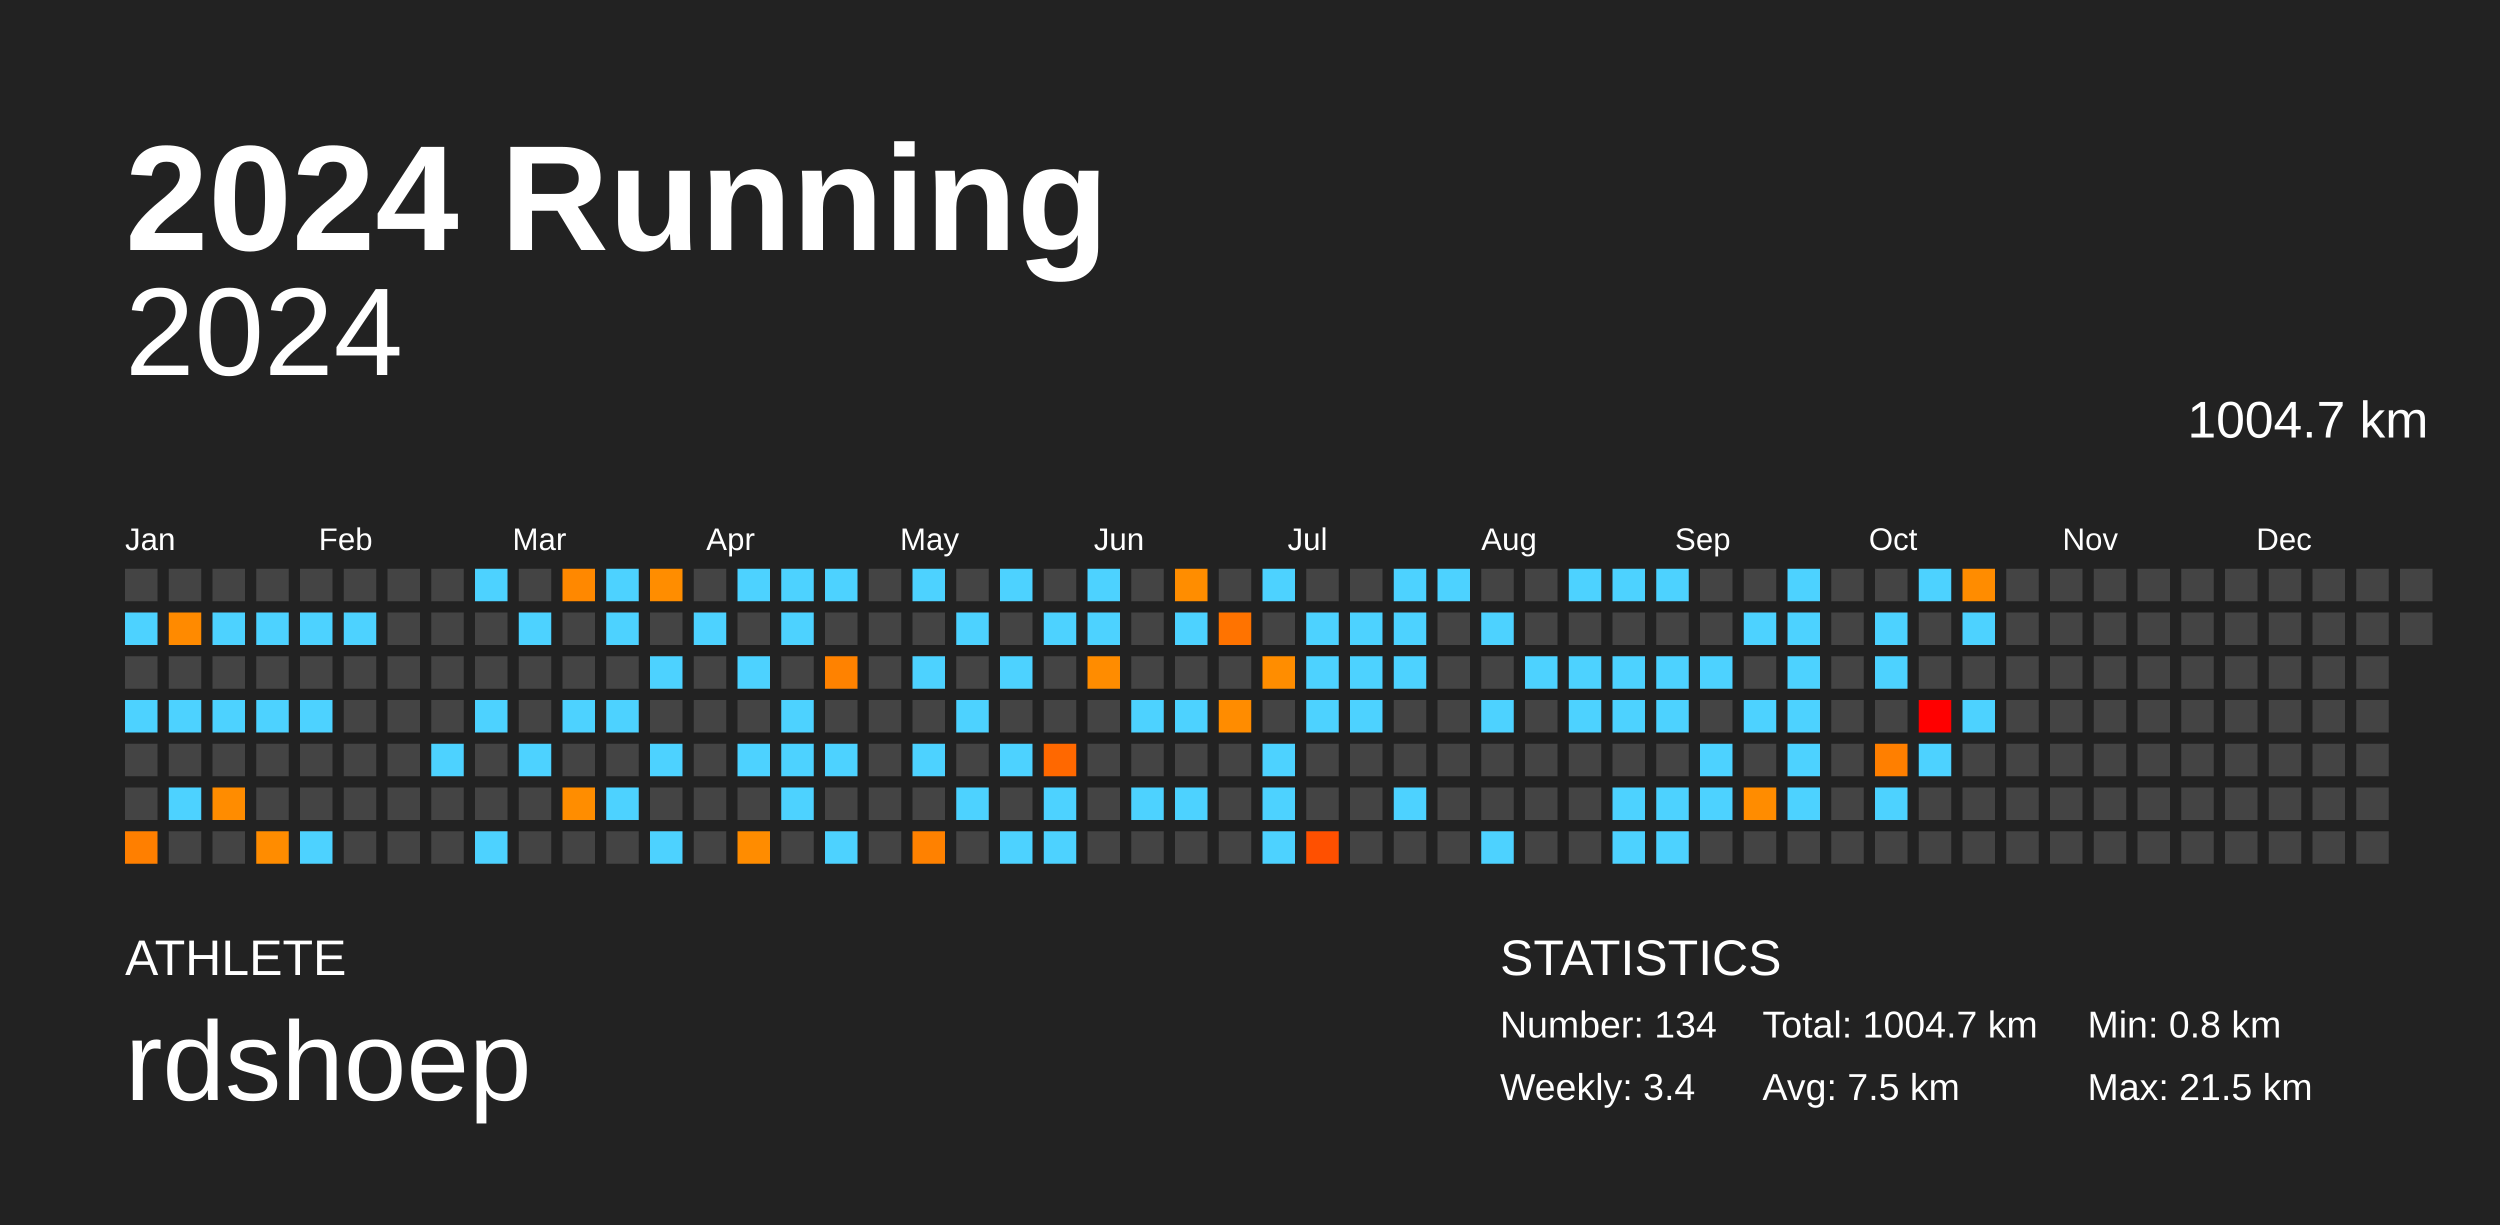
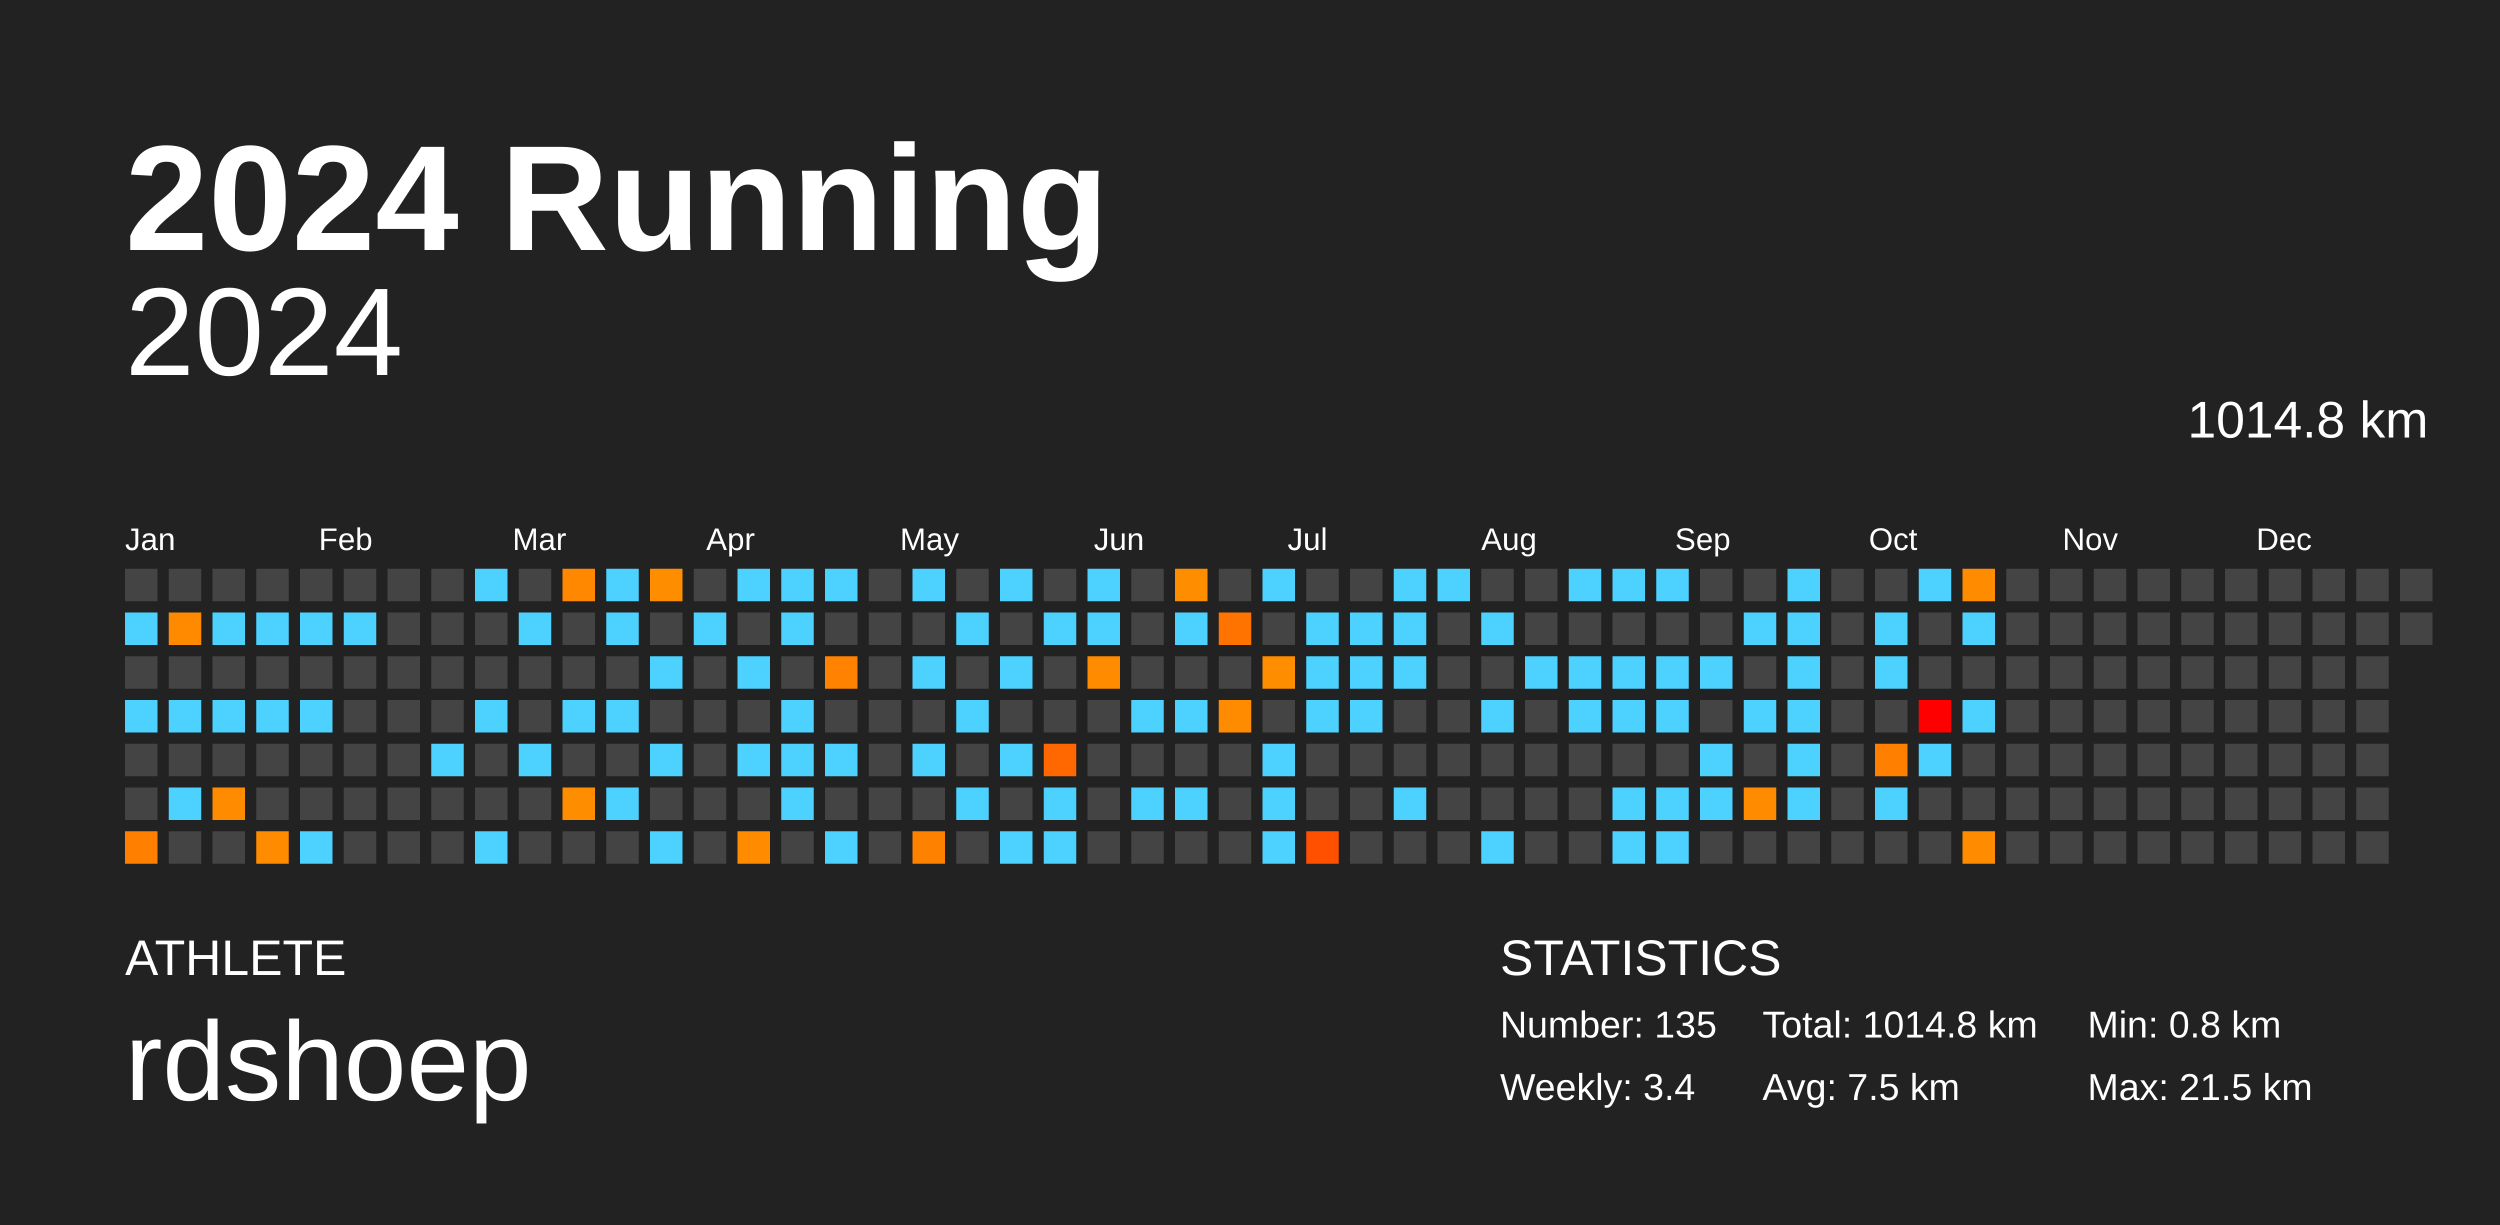
<svg xmlns="http://www.w3.org/2000/svg" baseProfile="full" height="98mm" version="1.1" viewBox="0,0,200,98" width="200mm">
  <defs />
  <rect fill="#222222" height="98" width="200" x="0" y="0" />
  <text fill="#FFFFFF" style="font-size:12px; font-family:Arial; font-weight:bold;" x="10" y="20">2024 Running</text>
  <text fill="#FFFFFF" style="font-size:4px; font-family:Arial" x="10" y="78">ATHLETE</text>
  <text fill="#FFFFFF" style="font-size:9px; font-family:Arial" x="10" y="88">rdshoep</text>
  <text fill="#FFFFFF" style="font-size:4px; font-family:Arial" x="120" y="78">STATISTICS</text>
-   <text fill="#FFFFFF" style="font-size:3px; font-family:Arial" x="120" y="83">Number: 134</text>
+   <text fill="#FFFFFF" style="font-size:3px; font-family:Arial" x="120" y="83">Number: 135</text>
  <text fill="#FFFFFF" style="font-size:3px; font-family:Arial" x="120" y="88">Weekly: 3.4</text>
-   <text fill="#FFFFFF" style="font-size:3px; font-family:Arial" x="141" y="83">Total: 1004.7 km</text>
+   <text fill="#FFFFFF" style="font-size:3px; font-family:Arial" x="141" y="83">Total: 1014.8 km</text>
  <text fill="#FFFFFF" style="font-size:3px; font-family:Arial" x="141" y="88">Avg: 7.5 km</text>
  <text fill="#FFFFFF" style="font-size:3px; font-family:Arial" x="167" y="83">Min: 0.8 km</text>
  <text fill="#FFFFFF" style="font-size:3px; font-family:Arial" x="167" y="88">Max: 21.5 km</text>
  <text alignment-baseline="hanging" fill="#FFFFFF" style="font-size:10.0px; font-family:Arial;" x="10" y="30">2024</text>
-   <text alignment-baseline="hanging" fill="#FFFFFF" style="font-size:4.125px; font-family:Arial;" x="175" y="35">1004.7 km</text>
+   <text alignment-baseline="hanging" fill="#FFFFFF" style="font-size:4.125px; font-family:Arial;" x="175" y="35">1014.8 km</text>
  <text fill="#FFFFFF" style="font-size:2.5px; font-family:Arial" x="10.0" y="44">Jan</text>
  <text fill="#FFFFFF" style="font-size:2.5px; font-family:Arial" x="25.5" y="44">Feb</text>
  <text fill="#FFFFFF" style="font-size:2.5px; font-family:Arial" x="41.0" y="44">Mar</text>
  <text fill="#FFFFFF" style="font-size:2.5px; font-family:Arial" x="56.5" y="44">Apr</text>
  <text fill="#FFFFFF" style="font-size:2.5px; font-family:Arial" x="72.0" y="44">May</text>
  <text fill="#FFFFFF" style="font-size:2.5px; font-family:Arial" x="87.5" y="44">Jun</text>
  <text fill="#FFFFFF" style="font-size:2.5px; font-family:Arial" x="103.0" y="44">Jul</text>
  <text fill="#FFFFFF" style="font-size:2.5px; font-family:Arial" x="118.5" y="44">Aug</text>
  <text fill="#FFFFFF" style="font-size:2.5px; font-family:Arial" x="134.0" y="44">Sep</text>
  <text fill="#FFFFFF" style="font-size:2.5px; font-family:Arial" x="149.5" y="44">Oct</text>
  <text fill="#FFFFFF" style="font-size:2.5px; font-family:Arial" x="165.0" y="44">Nov</text>
  <text fill="#FFFFFF" style="font-size:2.5px; font-family:Arial" x="180.5" y="44">Dec</text>
  <rect fill="#444444" height="2.6" width="2.6" x="10.0" y="45.5" />
  <rect fill="#4dd2ff" height="2.6" width="2.6" x="10.0" y="49.0" />
  <rect fill="#444444" height="2.6" width="2.6" x="10.0" y="52.5" />
  <rect fill="#4dd2ff" height="2.6" width="2.6" x="10.0" y="56.0" />
  <rect fill="#444444" height="2.6" width="2.6" x="10.0" y="59.5" />
  <rect fill="#444444" height="2.6" width="2.6" x="10.0" y="63.0" />
  <rect fill="#ff7f00" height="2.6" width="2.6" x="10.0" y="66.5" />
  <rect fill="#444444" height="2.6" width="2.6" x="13.5" y="45.5" />
  <rect fill="#ff8a00" height="2.6" width="2.6" x="13.5" y="49.0" />
  <rect fill="#444444" height="2.6" width="2.6" x="13.5" y="52.5" />
  <rect fill="#4dd2ff" height="2.6" width="2.6" x="13.5" y="56.0" />
  <rect fill="#444444" height="2.6" width="2.6" x="13.5" y="59.5" />
  <rect fill="#4dd2ff" height="2.6" width="2.6" x="13.5" y="63.0" />
  <rect fill="#444444" height="2.6" width="2.6" x="13.5" y="66.5" />
  <rect fill="#444444" height="2.6" width="2.6" x="17.0" y="45.5" />
  <rect fill="#4dd2ff" height="2.6" width="2.6" x="17.0" y="49.0" />
  <rect fill="#444444" height="2.6" width="2.6" x="17.0" y="52.5" />
  <rect fill="#4dd2ff" height="2.6" width="2.6" x="17.0" y="56.0" />
  <rect fill="#444444" height="2.6" width="2.6" x="17.0" y="59.5" />
  <rect fill="#ff8c00" height="2.6" width="2.6" x="17.0" y="63.0" />
  <rect fill="#444444" height="2.6" width="2.6" x="17.0" y="66.5" />
  <rect fill="#444444" height="2.6" width="2.6" x="20.5" y="45.5" />
  <rect fill="#4dd2ff" height="2.6" width="2.6" x="20.5" y="49.0" />
  <rect fill="#444444" height="2.6" width="2.6" x="20.5" y="52.5" />
  <rect fill="#4dd2ff" height="2.6" width="2.6" x="20.5" y="56.0" />
  <rect fill="#444444" height="2.6" width="2.6" x="20.5" y="59.5" />
  <rect fill="#444444" height="2.6" width="2.6" x="20.5" y="63.0" />
  <rect fill="#ff8c00" height="2.6" width="2.6" x="20.5" y="66.5" />
  <rect fill="#444444" height="2.6" width="2.6" x="24.0" y="45.5" />
  <rect fill="#4dd2ff" height="2.6" width="2.6" x="24.0" y="49.0" />
  <rect fill="#444444" height="2.6" width="2.6" x="24.0" y="52.5" />
  <rect fill="#4dd2ff" height="2.6" width="2.6" x="24.0" y="56.0" />
  <rect fill="#444444" height="2.6" width="2.6" x="24.0" y="59.5" />
  <rect fill="#444444" height="2.6" width="2.6" x="24.0" y="63.0" />
  <rect fill="#4dd2ff" height="2.6" width="2.6" x="24.0" y="66.5" />
  <rect fill="#444444" height="2.6" width="2.6" x="27.5" y="45.5" />
  <rect fill="#4dd2ff" height="2.6" width="2.6" x="27.5" y="49.0" />
  <rect fill="#444444" height="2.6" width="2.6" x="27.5" y="52.5" />
  <rect fill="#444444" height="2.6" width="2.6" x="27.5" y="56.0" />
  <rect fill="#444444" height="2.6" width="2.6" x="27.5" y="59.5" />
  <rect fill="#444444" height="2.6" width="2.6" x="27.5" y="63.0" />
  <rect fill="#444444" height="2.6" width="2.6" x="27.5" y="66.5" />
  <rect fill="#444444" height="2.6" width="2.6" x="31.0" y="45.5" />
  <rect fill="#444444" height="2.6" width="2.6" x="31.0" y="49.0" />
  <rect fill="#444444" height="2.6" width="2.6" x="31.0" y="52.5" />
  <rect fill="#444444" height="2.6" width="2.6" x="31.0" y="56.0" />
  <rect fill="#444444" height="2.6" width="2.6" x="31.0" y="59.5" />
  <rect fill="#444444" height="2.6" width="2.6" x="31.0" y="63.0" />
  <rect fill="#444444" height="2.6" width="2.6" x="31.0" y="66.5" />
  <rect fill="#444444" height="2.6" width="2.6" x="34.5" y="45.5" />
  <rect fill="#444444" height="2.6" width="2.6" x="34.5" y="49.0" />
  <rect fill="#444444" height="2.6" width="2.6" x="34.5" y="52.5" />
  <rect fill="#444444" height="2.6" width="2.6" x="34.5" y="56.0" />
  <rect fill="#4dd2ff" height="2.6" width="2.6" x="34.5" y="59.5" />
  <rect fill="#444444" height="2.6" width="2.6" x="34.5" y="63.0" />
  <rect fill="#444444" height="2.6" width="2.6" x="34.5" y="66.5" />
  <rect fill="#4dd2ff" height="2.6" width="2.6" x="38.0" y="45.5" />
  <rect fill="#444444" height="2.6" width="2.6" x="38.0" y="49.0" />
  <rect fill="#444444" height="2.6" width="2.6" x="38.0" y="52.5" />
  <rect fill="#4dd2ff" height="2.6" width="2.6" x="38.0" y="56.0" />
  <rect fill="#444444" height="2.6" width="2.6" x="38.0" y="59.5" />
  <rect fill="#444444" height="2.6" width="2.6" x="38.0" y="63.0" />
  <rect fill="#4dd2ff" height="2.6" width="2.6" x="38.0" y="66.5" />
  <rect fill="#444444" height="2.6" width="2.6" x="41.5" y="45.5" />
  <rect fill="#4dd2ff" height="2.6" width="2.6" x="41.5" y="49.0" />
  <rect fill="#444444" height="2.6" width="2.6" x="41.5" y="52.5" />
  <rect fill="#444444" height="2.6" width="2.6" x="41.5" y="56.0" />
  <rect fill="#4dd2ff" height="2.6" width="2.6" x="41.5" y="59.5" />
  <rect fill="#444444" height="2.6" width="2.6" x="41.5" y="63.0" />
  <rect fill="#444444" height="2.6" width="2.6" x="41.5" y="66.5" />
  <rect fill="#ff8800" height="2.6" width="2.6" x="45.0" y="45.5" />
  <rect fill="#444444" height="2.6" width="2.6" x="45.0" y="49.0" />
  <rect fill="#444444" height="2.6" width="2.6" x="45.0" y="52.5" />
  <rect fill="#4dd2ff" height="2.6" width="2.6" x="45.0" y="56.0" />
  <rect fill="#444444" height="2.6" width="2.6" x="45.0" y="59.5" />
  <rect fill="#ff8d00" height="2.6" width="2.6" x="45.0" y="63.0" />
  <rect fill="#444444" height="2.6" width="2.6" x="45.0" y="66.5" />
  <rect fill="#4dd2ff" height="2.6" width="2.6" x="48.5" y="45.5" />
  <rect fill="#4dd2ff" height="2.6" width="2.6" x="48.5" y="49.0" />
  <rect fill="#444444" height="2.6" width="2.6" x="48.5" y="52.5" />
  <rect fill="#4dd2ff" height="2.6" width="2.6" x="48.5" y="56.0" />
  <rect fill="#444444" height="2.6" width="2.6" x="48.5" y="59.5" />
  <rect fill="#4dd2ff" height="2.6" width="2.6" x="48.5" y="63.0" />
  <rect fill="#444444" height="2.6" width="2.6" x="48.5" y="66.5" />
  <rect fill="#ff8d00" height="2.6" width="2.6" x="52.0" y="45.5" />
  <rect fill="#444444" height="2.6" width="2.6" x="52.0" y="49.0" />
  <rect fill="#4dd2ff" height="2.6" width="2.6" x="52.0" y="52.5" />
  <rect fill="#444444" height="2.6" width="2.6" x="52.0" y="56.0" />
  <rect fill="#4dd2ff" height="2.6" width="2.6" x="52.0" y="59.5" />
  <rect fill="#444444" height="2.6" width="2.6" x="52.0" y="63.0" />
  <rect fill="#4dd2ff" height="2.6" width="2.6" x="52.0" y="66.5" />
  <rect fill="#444444" height="2.6" width="2.6" x="55.5" y="45.5" />
  <rect fill="#4dd2ff" height="2.6" width="2.6" x="55.5" y="49.0" />
  <rect fill="#444444" height="2.6" width="2.6" x="55.5" y="52.5" />
  <rect fill="#444444" height="2.6" width="2.6" x="55.5" y="56.0" />
  <rect fill="#444444" height="2.6" width="2.6" x="55.5" y="59.5" />
  <rect fill="#444444" height="2.6" width="2.6" x="55.5" y="63.0" />
  <rect fill="#444444" height="2.6" width="2.6" x="55.5" y="66.5" />
  <rect fill="#4dd2ff" height="2.6" width="2.6" x="59.0" y="45.5" />
  <rect fill="#444444" height="2.6" width="2.6" x="59.0" y="49.0" />
  <rect fill="#4dd2ff" height="2.6" width="2.6" x="59.0" y="52.5" />
  <rect fill="#444444" height="2.6" width="2.6" x="59.0" y="56.0" />
  <rect fill="#4dd2ff" height="2.6" width="2.6" x="59.0" y="59.5" />
  <rect fill="#444444" height="2.6" width="2.6" x="59.0" y="63.0" />
  <rect fill="#ff8c00" height="2.6" width="2.6" x="59.0" y="66.5" />
  <rect fill="#4dd2ff" height="2.6" width="2.6" x="62.5" y="45.5" />
  <rect fill="#4dd2ff" height="2.6" width="2.6" x="62.5" y="49.0" />
  <rect fill="#444444" height="2.6" width="2.6" x="62.5" y="52.5" />
  <rect fill="#4dd2ff" height="2.6" width="2.6" x="62.5" y="56.0" />
  <rect fill="#4dd2ff" height="2.6" width="2.6" x="62.5" y="59.5" />
  <rect fill="#4dd2ff" height="2.6" width="2.6" x="62.5" y="63.0" />
  <rect fill="#444444" height="2.6" width="2.6" x="62.5" y="66.5" />
  <rect fill="#4dd2ff" height="2.6" width="2.6" x="66.0" y="45.5" />
  <rect fill="#444444" height="2.6" width="2.6" x="66.0" y="49.0" />
  <rect fill="#ff8200" height="2.6" width="2.6" x="66.0" y="52.5" />
  <rect fill="#444444" height="2.6" width="2.6" x="66.0" y="56.0" />
  <rect fill="#4dd2ff" height="2.6" width="2.6" x="66.0" y="59.5" />
  <rect fill="#444444" height="2.6" width="2.6" x="66.0" y="63.0" />
  <rect fill="#4dd2ff" height="2.6" width="2.6" x="66.0" y="66.5" />
  <rect fill="#444444" height="2.6" width="2.6" x="69.5" y="45.5" />
  <rect fill="#444444" height="2.6" width="2.6" x="69.5" y="49.0" />
  <rect fill="#444444" height="2.6" width="2.6" x="69.5" y="52.5" />
  <rect fill="#444444" height="2.6" width="2.6" x="69.5" y="56.0" />
  <rect fill="#444444" height="2.6" width="2.6" x="69.5" y="59.5" />
  <rect fill="#444444" height="2.6" width="2.6" x="69.5" y="63.0" />
  <rect fill="#444444" height="2.6" width="2.6" x="69.5" y="66.5" />
  <rect fill="#4dd2ff" height="2.6" width="2.6" x="73.0" y="45.5" />
  <rect fill="#444444" height="2.6" width="2.6" x="73.0" y="49.0" />
  <rect fill="#4dd2ff" height="2.6" width="2.6" x="73.0" y="52.5" />
  <rect fill="#444444" height="2.6" width="2.6" x="73.0" y="56.0" />
  <rect fill="#4dd2ff" height="2.6" width="2.6" x="73.0" y="59.5" />
  <rect fill="#444444" height="2.6" width="2.6" x="73.0" y="63.0" />
  <rect fill="#ff8100" height="2.6" width="2.6" x="73.0" y="66.5" />
  <rect fill="#444444" height="2.6" width="2.6" x="76.5" y="45.5" />
  <rect fill="#4dd2ff" height="2.6" width="2.6" x="76.5" y="49.0" />
  <rect fill="#444444" height="2.6" width="2.6" x="76.5" y="52.5" />
  <rect fill="#4dd2ff" height="2.6" width="2.6" x="76.5" y="56.0" />
  <rect fill="#444444" height="2.6" width="2.6" x="76.5" y="59.5" />
  <rect fill="#4dd2ff" height="2.6" width="2.6" x="76.5" y="63.0" />
  <rect fill="#444444" height="2.6" width="2.6" x="76.5" y="66.5" />
  <rect fill="#4dd2ff" height="2.6" width="2.6" x="80.0" y="45.5" />
  <rect fill="#444444" height="2.6" width="2.6" x="80.0" y="49.0" />
  <rect fill="#4dd2ff" height="2.6" width="2.6" x="80.0" y="52.5" />
  <rect fill="#444444" height="2.6" width="2.6" x="80.0" y="56.0" />
  <rect fill="#4dd2ff" height="2.6" width="2.6" x="80.0" y="59.5" />
  <rect fill="#444444" height="2.6" width="2.6" x="80.0" y="63.0" />
  <rect fill="#4dd2ff" height="2.6" width="2.6" x="80.0" y="66.5" />
  <rect fill="#444444" height="2.6" width="2.6" x="83.5" y="45.5" />
  <rect fill="#4dd2ff" height="2.6" width="2.6" x="83.5" y="49.0" />
  <rect fill="#444444" height="2.6" width="2.6" x="83.5" y="52.5" />
  <rect fill="#444444" height="2.6" width="2.6" x="83.5" y="56.0" />
  <rect fill="#ff6800" height="2.6" width="2.6" x="83.5" y="59.5" />
  <rect fill="#4dd2ff" height="2.6" width="2.6" x="83.5" y="63.0" />
  <rect fill="#4dd2ff" height="2.6" width="2.6" x="83.5" y="66.5" />
  <rect fill="#4dd2ff" height="2.6" width="2.6" x="87.0" y="45.5" />
  <rect fill="#4dd2ff" height="2.6" width="2.6" x="87.0" y="49.0" />
  <rect fill="#ff8c00" height="2.6" width="2.6" x="87.0" y="52.5" />
  <rect fill="#444444" height="2.6" width="2.6" x="87.0" y="56.0" />
  <rect fill="#444444" height="2.6" width="2.6" x="87.0" y="59.5" />
  <rect fill="#444444" height="2.6" width="2.6" x="87.0" y="63.0" />
  <rect fill="#444444" height="2.6" width="2.6" x="87.0" y="66.5" />
  <rect fill="#444444" height="2.6" width="2.6" x="90.5" y="45.5" />
  <rect fill="#444444" height="2.6" width="2.6" x="90.5" y="49.0" />
  <rect fill="#444444" height="2.6" width="2.6" x="90.5" y="52.5" />
  <rect fill="#4dd2ff" height="2.6" width="2.6" x="90.5" y="56.0" />
  <rect fill="#444444" height="2.6" width="2.6" x="90.5" y="59.5" />
  <rect fill="#4dd2ff" height="2.6" width="2.6" x="90.5" y="63.0" />
  <rect fill="#444444" height="2.6" width="2.6" x="90.5" y="66.5" />
  <rect fill="#ff8d00" height="2.6" width="2.6" x="94.0" y="45.5" />
  <rect fill="#4dd2ff" height="2.6" width="2.6" x="94.0" y="49.0" />
  <rect fill="#444444" height="2.6" width="2.6" x="94.0" y="52.5" />
  <rect fill="#4dd2ff" height="2.6" width="2.6" x="94.0" y="56.0" />
  <rect fill="#444444" height="2.6" width="2.6" x="94.0" y="59.5" />
  <rect fill="#4dd2ff" height="2.6" width="2.6" x="94.0" y="63.0" />
  <rect fill="#444444" height="2.6" width="2.6" x="94.0" y="66.5" />
  <rect fill="#444444" height="2.6" width="2.6" x="97.5" y="45.5" />
  <rect fill="#ff7300" height="2.6" width="2.6" x="97.5" y="49.0" />
  <rect fill="#444444" height="2.6" width="2.6" x="97.5" y="52.5" />
  <rect fill="#ff8c00" height="2.6" width="2.6" x="97.5" y="56.0" />
  <rect fill="#444444" height="2.6" width="2.6" x="97.5" y="59.5" />
  <rect fill="#444444" height="2.6" width="2.6" x="97.5" y="63.0" />
  <rect fill="#444444" height="2.6" width="2.6" x="97.5" y="66.5" />
  <rect fill="#4dd2ff" height="2.6" width="2.6" x="101.0" y="45.5" />
  <rect fill="#444444" height="2.6" width="2.6" x="101.0" y="49.0" />
  <rect fill="#ff8d00" height="2.6" width="2.6" x="101.0" y="52.5" />
  <rect fill="#444444" height="2.6" width="2.6" x="101.0" y="56.0" />
  <rect fill="#4dd2ff" height="2.6" width="2.6" x="101.0" y="59.5" />
  <rect fill="#4dd2ff" height="2.6" width="2.6" x="101.0" y="63.0" />
  <rect fill="#4dd2ff" height="2.6" width="2.6" x="101.0" y="66.5" />
  <rect fill="#444444" height="2.6" width="2.6" x="104.5" y="45.5" />
  <rect fill="#4dd2ff" height="2.6" width="2.6" x="104.5" y="49.0" />
  <rect fill="#4dd2ff" height="2.6" width="2.6" x="104.5" y="52.5" />
  <rect fill="#4dd2ff" height="2.6" width="2.6" x="104.5" y="56.0" />
  <rect fill="#444444" height="2.6" width="2.6" x="104.5" y="59.5" />
  <rect fill="#444444" height="2.6" width="2.6" x="104.5" y="63.0" />
  <rect fill="#ff5000" height="2.6" width="2.6" x="104.5" y="66.5" />
  <rect fill="#444444" height="2.6" width="2.6" x="108.0" y="45.5" />
  <rect fill="#4dd2ff" height="2.6" width="2.6" x="108.0" y="49.0" />
  <rect fill="#4dd2ff" height="2.6" width="2.6" x="108.0" y="52.5" />
  <rect fill="#4dd2ff" height="2.6" width="2.6" x="108.0" y="56.0" />
  <rect fill="#444444" height="2.6" width="2.6" x="108.0" y="59.5" />
  <rect fill="#444444" height="2.6" width="2.6" x="108.0" y="63.0" />
  <rect fill="#444444" height="2.6" width="2.6" x="108.0" y="66.5" />
  <rect fill="#4dd2ff" height="2.6" width="2.6" x="111.5" y="45.5" />
  <rect fill="#4dd2ff" height="2.6" width="2.6" x="111.5" y="49.0" />
  <rect fill="#4dd2ff" height="2.6" width="2.6" x="111.5" y="52.5" />
  <rect fill="#444444" height="2.6" width="2.6" x="111.5" y="56.0" />
  <rect fill="#444444" height="2.6" width="2.6" x="111.5" y="59.5" />
  <rect fill="#4dd2ff" height="2.6" width="2.6" x="111.5" y="63.0" />
  <rect fill="#444444" height="2.6" width="2.6" x="111.5" y="66.5" />
  <rect fill="#4dd2ff" height="2.6" width="2.6" x="115.0" y="45.5" />
  <rect fill="#444444" height="2.6" width="2.6" x="115.0" y="49.0" />
  <rect fill="#444444" height="2.6" width="2.6" x="115.0" y="52.5" />
  <rect fill="#444444" height="2.6" width="2.6" x="115.0" y="56.0" />
  <rect fill="#444444" height="2.6" width="2.6" x="115.0" y="59.5" />
  <rect fill="#444444" height="2.6" width="2.6" x="115.0" y="63.0" />
  <rect fill="#444444" height="2.6" width="2.6" x="115.0" y="66.5" />
  <rect fill="#444444" height="2.6" width="2.6" x="118.5" y="45.5" />
  <rect fill="#4dd2ff" height="2.6" width="2.6" x="118.5" y="49.0" />
  <rect fill="#444444" height="2.6" width="2.6" x="118.5" y="52.5" />
  <rect fill="#4dd2ff" height="2.6" width="2.6" x="118.5" y="56.0" />
  <rect fill="#444444" height="2.6" width="2.6" x="118.5" y="59.5" />
  <rect fill="#444444" height="2.6" width="2.6" x="118.5" y="63.0" />
  <rect fill="#4dd2ff" height="2.6" width="2.6" x="118.5" y="66.5" />
  <rect fill="#444444" height="2.6" width="2.6" x="122.0" y="45.5" />
  <rect fill="#444444" height="2.6" width="2.6" x="122.0" y="49.0" />
  <rect fill="#4dd2ff" height="2.6" width="2.6" x="122.0" y="52.5" />
  <rect fill="#444444" height="2.6" width="2.6" x="122.0" y="56.0" />
  <rect fill="#444444" height="2.6" width="2.6" x="122.0" y="59.5" />
  <rect fill="#444444" height="2.6" width="2.6" x="122.0" y="63.0" />
  <rect fill="#444444" height="2.6" width="2.6" x="122.0" y="66.5" />
  <rect fill="#4dd2ff" height="2.6" width="2.6" x="125.5" y="45.5" />
  <rect fill="#444444" height="2.6" width="2.6" x="125.5" y="49.0" />
  <rect fill="#4dd2ff" height="2.6" width="2.6" x="125.5" y="52.5" />
  <rect fill="#4dd2ff" height="2.6" width="2.6" x="125.5" y="56.0" />
  <rect fill="#444444" height="2.6" width="2.6" x="125.5" y="59.5" />
  <rect fill="#444444" height="2.6" width="2.6" x="125.5" y="63.0" />
  <rect fill="#444444" height="2.6" width="2.6" x="125.5" y="66.5" />
  <rect fill="#4dd2ff" height="2.6" width="2.6" x="129.0" y="45.5" />
  <rect fill="#444444" height="2.6" width="2.6" x="129.0" y="49.0" />
  <rect fill="#4dd2ff" height="2.6" width="2.6" x="129.0" y="52.5" />
  <rect fill="#4dd2ff" height="2.6" width="2.6" x="129.0" y="56.0" />
  <rect fill="#444444" height="2.6" width="2.6" x="129.0" y="59.5" />
  <rect fill="#4dd2ff" height="2.6" width="2.6" x="129.0" y="63.0" />
  <rect fill="#4dd2ff" height="2.6" width="2.6" x="129.0" y="66.5" />
  <rect fill="#4dd2ff" height="2.6" width="2.6" x="132.5" y="45.5" />
  <rect fill="#444444" height="2.6" width="2.6" x="132.5" y="49.0" />
  <rect fill="#4dd2ff" height="2.6" width="2.6" x="132.5" y="52.5" />
  <rect fill="#4dd2ff" height="2.6" width="2.6" x="132.5" y="56.0" />
  <rect fill="#444444" height="2.6" width="2.6" x="132.5" y="59.5" />
  <rect fill="#4dd2ff" height="2.6" width="2.6" x="132.5" y="63.0" />
  <rect fill="#4dd2ff" height="2.6" width="2.6" x="132.5" y="66.5" />
  <rect fill="#444444" height="2.6" width="2.6" x="136.0" y="45.5" />
  <rect fill="#444444" height="2.6" width="2.6" x="136.0" y="49.0" />
  <rect fill="#4dd2ff" height="2.6" width="2.6" x="136.0" y="52.5" />
  <rect fill="#444444" height="2.6" width="2.6" x="136.0" y="56.0" />
  <rect fill="#4dd2ff" height="2.6" width="2.6" x="136.0" y="59.5" />
  <rect fill="#4dd2ff" height="2.6" width="2.6" x="136.0" y="63.0" />
  <rect fill="#444444" height="2.6" width="2.6" x="136.0" y="66.5" />
  <rect fill="#444444" height="2.6" width="2.6" x="139.5" y="45.5" />
  <rect fill="#4dd2ff" height="2.6" width="2.6" x="139.5" y="49.0" />
  <rect fill="#444444" height="2.6" width="2.6" x="139.5" y="52.5" />
  <rect fill="#4dd2ff" height="2.6" width="2.6" x="139.5" y="56.0" />
  <rect fill="#444444" height="2.6" width="2.6" x="139.5" y="59.5" />
  <rect fill="#ff8c00" height="2.6" width="2.6" x="139.5" y="63.0" />
  <rect fill="#444444" height="2.6" width="2.6" x="139.5" y="66.5" />
  <rect fill="#4dd2ff" height="2.6" width="2.6" x="143.0" y="45.5" />
  <rect fill="#4dd2ff" height="2.6" width="2.6" x="143.0" y="49.0" />
  <rect fill="#4dd2ff" height="2.6" width="2.6" x="143.0" y="52.5" />
  <rect fill="#4dd2ff" height="2.6" width="2.6" x="143.0" y="56.0" />
  <rect fill="#4dd2ff" height="2.6" width="2.6" x="143.0" y="59.5" />
  <rect fill="#4dd2ff" height="2.6" width="2.6" x="143.0" y="63.0" />
  <rect fill="#444444" height="2.6" width="2.6" x="143.0" y="66.5" />
  <rect fill="#444444" height="2.6" width="2.6" x="146.5" y="45.5" />
  <rect fill="#444444" height="2.6" width="2.6" x="146.5" y="49.0" />
  <rect fill="#444444" height="2.6" width="2.6" x="146.5" y="52.5" />
  <rect fill="#444444" height="2.6" width="2.6" x="146.5" y="56.0" />
  <rect fill="#444444" height="2.6" width="2.6" x="146.5" y="59.5" />
  <rect fill="#444444" height="2.6" width="2.6" x="146.5" y="63.0" />
  <rect fill="#444444" height="2.6" width="2.6" x="146.5" y="66.5" />
  <rect fill="#444444" height="2.6" width="2.6" x="150.0" y="45.5" />
  <rect fill="#4dd2ff" height="2.6" width="2.6" x="150.0" y="49.0" />
  <rect fill="#4dd2ff" height="2.6" width="2.6" x="150.0" y="52.5" />
  <rect fill="#444444" height="2.6" width="2.6" x="150.0" y="56.0" />
  <rect fill="#ff7f00" height="2.6" width="2.6" x="150.0" y="59.5" />
  <rect fill="#4dd2ff" height="2.6" width="2.6" x="150.0" y="63.0" />
  <rect fill="#444444" height="2.6" width="2.6" x="150.0" y="66.5" />
  <rect fill="#4dd2ff" height="2.6" width="2.6" x="153.5" y="45.5" />
  <rect fill="#444444" height="2.6" width="2.6" x="153.5" y="49.0" />
  <rect fill="#444444" height="2.6" width="2.6" x="153.5" y="52.5" />
  <rect fill="red" height="2.6" width="2.6" x="153.5" y="56.0" />
  <rect fill="#4dd2ff" height="2.6" width="2.6" x="153.5" y="59.5" />
  <rect fill="#444444" height="2.6" width="2.6" x="153.5" y="63.0" />
  <rect fill="#444444" height="2.6" width="2.6" x="153.5" y="66.5" />
  <rect fill="#ff8c00" height="2.6" width="2.6" x="157.0" y="45.5" />
  <rect fill="#4dd2ff" height="2.6" width="2.6" x="157.0" y="49.0" />
  <rect fill="#444444" height="2.6" width="2.6" x="157.0" y="52.5" />
  <rect fill="#4dd2ff" height="2.6" width="2.6" x="157.0" y="56.0" />
  <rect fill="#444444" height="2.6" width="2.6" x="157.0" y="59.5" />
  <rect fill="#444444" height="2.6" width="2.6" x="157.0" y="63.0" />
-   <rect fill="#444444" height="2.6" width="2.6" x="157.0" y="66.5" />
+   <rect fill="#ff8b00" height="2.6" width="2.6" x="157.0" y="66.5" />
  <rect fill="#444444" height="2.6" width="2.6" x="160.5" y="45.5" />
  <rect fill="#444444" height="2.6" width="2.6" x="160.5" y="49.0" />
  <rect fill="#444444" height="2.6" width="2.6" x="160.5" y="52.5" />
  <rect fill="#444444" height="2.6" width="2.6" x="160.5" y="56.0" />
  <rect fill="#444444" height="2.6" width="2.6" x="160.5" y="59.5" />
  <rect fill="#444444" height="2.6" width="2.6" x="160.5" y="63.0" />
  <rect fill="#444444" height="2.6" width="2.6" x="160.5" y="66.5" />
  <rect fill="#444444" height="2.6" width="2.6" x="164.0" y="45.5" />
  <rect fill="#444444" height="2.6" width="2.6" x="164.0" y="49.0" />
  <rect fill="#444444" height="2.6" width="2.6" x="164.0" y="52.5" />
  <rect fill="#444444" height="2.6" width="2.6" x="164.0" y="56.0" />
  <rect fill="#444444" height="2.6" width="2.6" x="164.0" y="59.5" />
  <rect fill="#444444" height="2.6" width="2.6" x="164.0" y="63.0" />
  <rect fill="#444444" height="2.6" width="2.6" x="164.0" y="66.5" />
  <rect fill="#444444" height="2.6" width="2.6" x="167.5" y="45.5" />
  <rect fill="#444444" height="2.6" width="2.6" x="167.5" y="49.0" />
  <rect fill="#444444" height="2.6" width="2.6" x="167.5" y="52.5" />
  <rect fill="#444444" height="2.6" width="2.6" x="167.5" y="56.0" />
  <rect fill="#444444" height="2.6" width="2.6" x="167.5" y="59.5" />
  <rect fill="#444444" height="2.6" width="2.6" x="167.5" y="63.0" />
  <rect fill="#444444" height="2.6" width="2.6" x="167.5" y="66.5" />
  <rect fill="#444444" height="2.6" width="2.6" x="171.0" y="45.5" />
  <rect fill="#444444" height="2.6" width="2.6" x="171.0" y="49.0" />
  <rect fill="#444444" height="2.6" width="2.6" x="171.0" y="52.5" />
  <rect fill="#444444" height="2.6" width="2.6" x="171.0" y="56.0" />
  <rect fill="#444444" height="2.6" width="2.6" x="171.0" y="59.5" />
  <rect fill="#444444" height="2.6" width="2.6" x="171.0" y="63.0" />
  <rect fill="#444444" height="2.6" width="2.6" x="171.0" y="66.5" />
  <rect fill="#444444" height="2.6" width="2.6" x="174.5" y="45.5" />
  <rect fill="#444444" height="2.6" width="2.6" x="174.5" y="49.0" />
  <rect fill="#444444" height="2.6" width="2.6" x="174.5" y="52.5" />
  <rect fill="#444444" height="2.6" width="2.6" x="174.5" y="56.0" />
  <rect fill="#444444" height="2.6" width="2.6" x="174.5" y="59.5" />
  <rect fill="#444444" height="2.6" width="2.6" x="174.5" y="63.0" />
  <rect fill="#444444" height="2.6" width="2.6" x="174.5" y="66.5" />
  <rect fill="#444444" height="2.6" width="2.6" x="178.0" y="45.5" />
  <rect fill="#444444" height="2.6" width="2.6" x="178.0" y="49.0" />
  <rect fill="#444444" height="2.6" width="2.6" x="178.0" y="52.5" />
  <rect fill="#444444" height="2.6" width="2.6" x="178.0" y="56.0" />
  <rect fill="#444444" height="2.6" width="2.6" x="178.0" y="59.5" />
  <rect fill="#444444" height="2.6" width="2.6" x="178.0" y="63.0" />
  <rect fill="#444444" height="2.6" width="2.6" x="178.0" y="66.5" />
  <rect fill="#444444" height="2.6" width="2.6" x="181.5" y="45.5" />
  <rect fill="#444444" height="2.6" width="2.6" x="181.5" y="49.0" />
  <rect fill="#444444" height="2.6" width="2.6" x="181.5" y="52.5" />
  <rect fill="#444444" height="2.6" width="2.6" x="181.5" y="56.0" />
  <rect fill="#444444" height="2.6" width="2.6" x="181.5" y="59.5" />
  <rect fill="#444444" height="2.6" width="2.6" x="181.5" y="63.0" />
  <rect fill="#444444" height="2.6" width="2.6" x="181.5" y="66.5" />
  <rect fill="#444444" height="2.6" width="2.6" x="185.0" y="45.5" />
  <rect fill="#444444" height="2.6" width="2.6" x="185.0" y="49.0" />
  <rect fill="#444444" height="2.6" width="2.6" x="185.0" y="52.5" />
  <rect fill="#444444" height="2.6" width="2.6" x="185.0" y="56.0" />
  <rect fill="#444444" height="2.6" width="2.6" x="185.0" y="59.5" />
  <rect fill="#444444" height="2.6" width="2.6" x="185.0" y="63.0" />
  <rect fill="#444444" height="2.6" width="2.6" x="185.0" y="66.5" />
  <rect fill="#444444" height="2.6" width="2.6" x="188.5" y="45.5" />
  <rect fill="#444444" height="2.6" width="2.6" x="188.5" y="49.0" />
  <rect fill="#444444" height="2.6" width="2.6" x="188.5" y="52.5" />
  <rect fill="#444444" height="2.6" width="2.6" x="188.5" y="56.0" />
  <rect fill="#444444" height="2.6" width="2.6" x="188.5" y="59.5" />
  <rect fill="#444444" height="2.6" width="2.6" x="188.5" y="63.0" />
  <rect fill="#444444" height="2.6" width="2.6" x="188.5" y="66.5" />
  <rect fill="#444444" height="2.6" width="2.6" x="192.0" y="45.5" />
  <rect fill="#444444" height="2.6" width="2.6" x="192.0" y="49.0" />
</svg>
